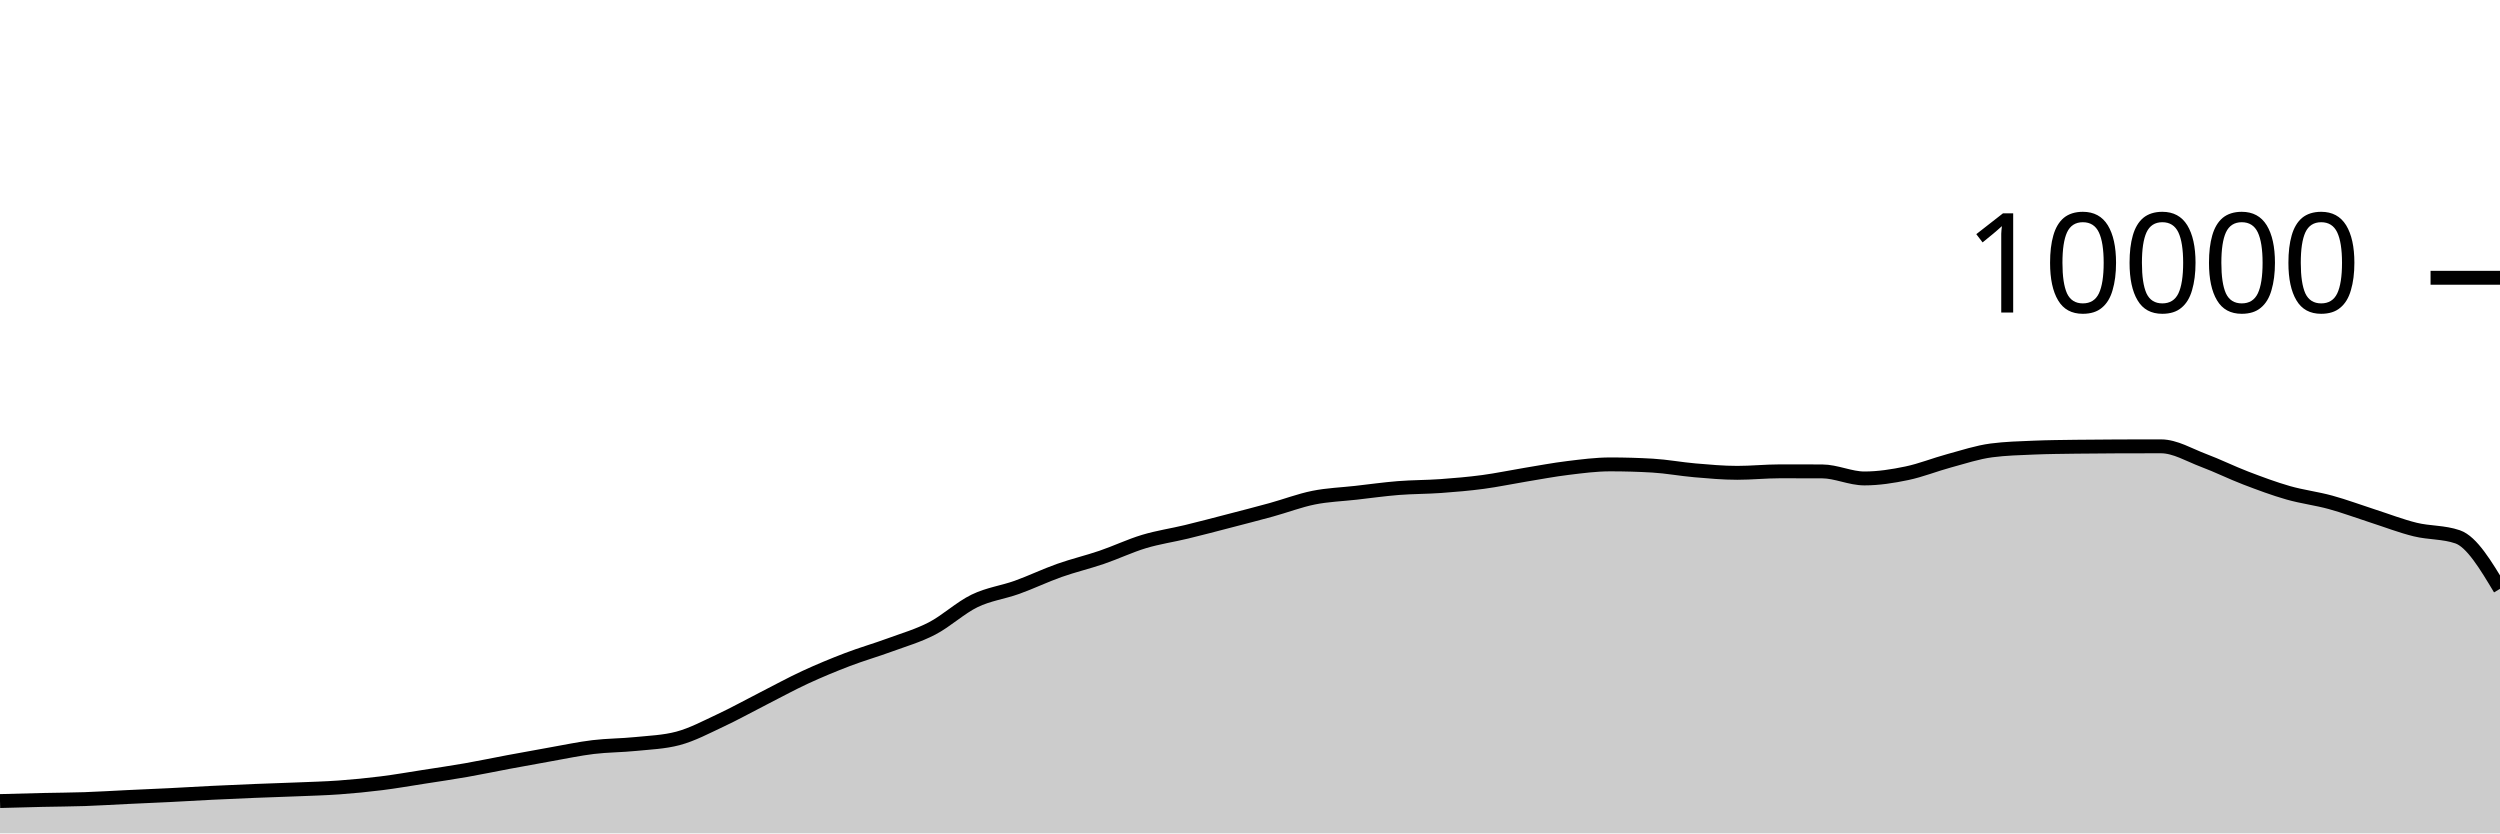
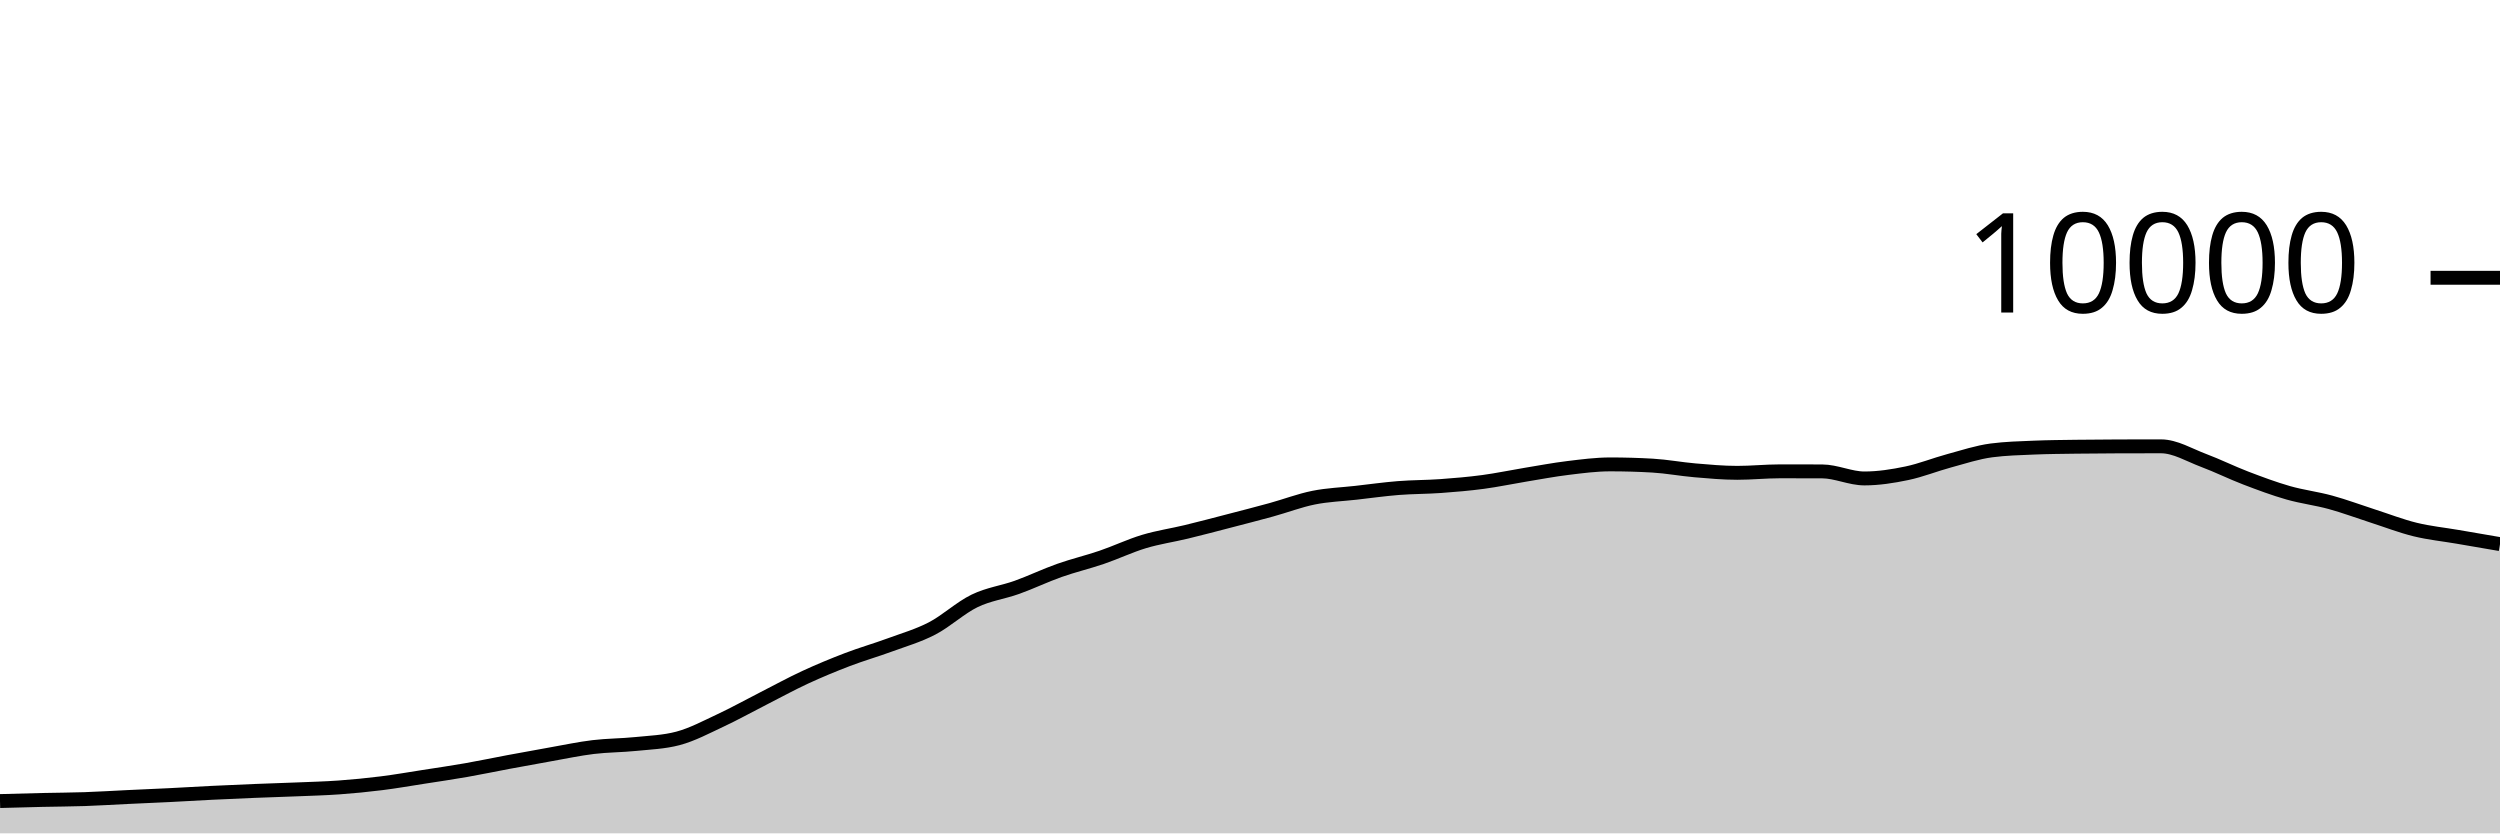
<svg xmlns="http://www.w3.org/2000/svg" viewBox="0 0 180 60">
  <g transform="translate(0,20)">
-     <path class="area" fill="rgba(0, 0, 0, 0.2)" d="M0,37.676C1.017,37.648,2.034,37.619,3.051,37.596C4.068,37.573,5.085,37.571,6.102,37.536C7.119,37.501,8.136,37.436,9.153,37.388C10.169,37.34,11.186,37.299,12.203,37.248C13.22,37.197,14.237,37.134,15.254,37.084C16.271,37.034,17.288,36.989,18.305,36.948C19.322,36.907,20.339,36.878,21.356,36.836C22.373,36.794,23.39,36.769,24.407,36.696C25.424,36.623,26.441,36.523,27.458,36.396C28.475,36.269,29.492,36.09,30.508,35.932C31.525,35.774,32.542,35.626,33.559,35.448C34.576,35.27,35.593,35.054,36.61,34.864C37.627,34.674,38.644,34.487,39.661,34.308C40.678,34.129,41.695,33.911,42.712,33.788C43.729,33.665,44.746,33.672,45.763,33.568C46.78,33.464,47.797,33.433,48.814,33.164C49.831,32.895,50.847,32.351,51.864,31.876C52.881,31.401,53.898,30.834,54.915,30.316C55.932,29.798,56.949,29.239,57.966,28.768C58.983,28.297,60,27.877,61.017,27.488C62.034,27.099,63.051,26.81,64.068,26.436C65.085,26.062,66.102,25.773,67.119,25.244C68.136,24.715,69.153,23.757,70.169,23.264C71.186,22.771,72.203,22.653,73.22,22.288C74.237,21.923,75.254,21.432,76.271,21.072C77.288,20.712,78.305,20.475,79.322,20.128C80.339,19.781,81.356,19.294,82.373,18.988C83.39,18.682,84.407,18.538,85.424,18.292C86.441,18.046,87.458,17.776,88.475,17.512C89.492,17.248,90.508,16.988,91.525,16.708C92.542,16.428,93.559,16.037,94.576,15.832C95.593,15.627,96.61,15.595,97.627,15.48C98.644,15.365,99.661,15.221,100.678,15.14C101.695,15.059,102.712,15.069,103.729,14.996C104.746,14.923,105.763,14.836,106.78,14.7C107.797,14.564,108.814,14.347,109.831,14.18C110.847,14.013,111.864,13.82,112.881,13.696C113.898,13.572,114.915,13.436,115.932,13.436C116.949,13.436,117.966,13.465,118.983,13.524C120,13.583,121.017,13.777,122.034,13.864C123.051,13.951,124.068,14.044,125.085,14.044C126.102,14.044,127.119,13.936,128.136,13.936C129.153,13.936,130.169,13.937,131.186,13.94C132.203,13.943,133.22,14.448,134.237,14.448C135.254,14.448,136.271,14.288,137.288,14.076C138.305,13.864,139.322,13.451,140.339,13.176C141.356,12.901,142.373,12.561,143.39,12.428C144.407,12.295,145.424,12.271,146.441,12.228C147.458,12.185,148.475,12.179,149.492,12.164C150.508,12.149,151.525,12.143,152.542,12.14C153.559,12.137,154.576,12.136,155.593,12.136C156.61,12.136,157.627,12.763,158.644,13.144C159.661,13.525,160.678,14.031,161.695,14.42C162.712,14.809,163.729,15.189,164.746,15.48C165.763,15.771,166.78,15.889,167.797,16.168C168.814,16.447,169.831,16.829,170.847,17.156C171.864,17.483,172.881,17.879,173.898,18.128C174.915,18.377,175.932,18.303,176.949,18.652C177.966,19.001,178.983,20.699,180,22.396L180,40C178.983,40,177.966,40,176.949,40C175.932,40,174.915,40,173.898,40C172.881,40,171.864,40,170.847,40C169.831,40,168.814,40,167.797,40C166.78,40,165.763,40,164.746,40C163.729,40,162.712,40,161.695,40C160.678,40,159.661,40,158.644,40C157.627,40,156.61,40,155.593,40C154.576,40,153.559,40,152.542,40C151.525,40,150.508,40,149.492,40C148.475,40,147.458,40,146.441,40C145.424,40,144.407,40,143.39,40C142.373,40,141.356,40,140.339,40C139.322,40,138.305,40,137.288,40C136.271,40,135.254,40,134.237,40C133.22,40,132.203,40,131.186,40C130.169,40,129.153,40,128.136,40C127.119,40,126.102,40,125.085,40C124.068,40,123.051,40,122.034,40C121.017,40,120,40,118.983,40C117.966,40,116.949,40,115.932,40C114.915,40,113.898,40,112.881,40C111.864,40,110.847,40,109.831,40C108.814,40,107.797,40,106.78,40C105.763,40,104.746,40,103.729,40C102.712,40,101.695,40,100.678,40C99.661,40,98.644,40,97.627,40C96.61,40,95.593,40,94.576,40C93.559,40,92.542,40,91.525,40C90.508,40,89.492,40,88.475,40C87.458,40,86.441,40,85.424,40C84.407,40,83.39,40,82.373,40C81.356,40,80.339,40,79.322,40C78.305,40,77.288,40,76.271,40C75.254,40,74.237,40,73.22,40C72.203,40,71.186,40,70.169,40C69.153,40,68.136,40,67.119,40C66.102,40,65.085,40,64.068,40C63.051,40,62.034,40,61.017,40C60,40,58.983,40,57.966,40C56.949,40,55.932,40,54.915,40C53.898,40,52.881,40,51.864,40C50.847,40,49.831,40,48.814,40C47.797,40,46.78,40,45.763,40C44.746,40,43.729,40,42.712,40C41.695,40,40.678,40,39.661,40C38.644,40,37.627,40,36.61,40C35.593,40,34.576,40,33.559,40C32.542,40,31.525,40,30.508,40C29.492,40,28.475,40,27.458,40C26.441,40,25.424,40,24.407,40C23.39,40,22.373,40,21.356,40C20.339,40,19.322,40,18.305,40C17.288,40,16.271,40,15.254,40C14.237,40,13.22,40,12.203,40C11.186,40,10.169,40,9.153,40C8.136,40,7.119,40,6.102,40C5.085,40,4.068,40,3.051,40C2.034,40,1.017,40,0,40Z" />
-     <path class="line" stroke="black" fill="none" d="M0,37.676C1.017,37.648,2.034,37.619,3.051,37.596C4.068,37.573,5.085,37.571,6.102,37.536C7.119,37.501,8.136,37.436,9.153,37.388C10.169,37.34,11.186,37.299,12.203,37.248C13.22,37.197,14.237,37.134,15.254,37.084C16.271,37.034,17.288,36.989,18.305,36.948C19.322,36.907,20.339,36.878,21.356,36.836C22.373,36.794,23.39,36.769,24.407,36.696C25.424,36.623,26.441,36.523,27.458,36.396C28.475,36.269,29.492,36.09,30.508,35.932C31.525,35.774,32.542,35.626,33.559,35.448C34.576,35.27,35.593,35.054,36.61,34.864C37.627,34.674,38.644,34.487,39.661,34.308C40.678,34.129,41.695,33.911,42.712,33.788C43.729,33.665,44.746,33.672,45.763,33.568C46.78,33.464,47.797,33.433,48.814,33.164C49.831,32.895,50.847,32.351,51.864,31.876C52.881,31.401,53.898,30.834,54.915,30.316C55.932,29.798,56.949,29.239,57.966,28.768C58.983,28.297,60,27.877,61.017,27.488C62.034,27.099,63.051,26.81,64.068,26.436C65.085,26.062,66.102,25.773,67.119,25.244C68.136,24.715,69.153,23.757,70.169,23.264C71.186,22.771,72.203,22.653,73.22,22.288C74.237,21.923,75.254,21.432,76.271,21.072C77.288,20.712,78.305,20.475,79.322,20.128C80.339,19.781,81.356,19.294,82.373,18.988C83.39,18.682,84.407,18.538,85.424,18.292C86.441,18.046,87.458,17.776,88.475,17.512C89.492,17.248,90.508,16.988,91.525,16.708C92.542,16.428,93.559,16.037,94.576,15.832C95.593,15.627,96.61,15.595,97.627,15.48C98.644,15.365,99.661,15.221,100.678,15.14C101.695,15.059,102.712,15.069,103.729,14.996C104.746,14.923,105.763,14.836,106.78,14.7C107.797,14.564,108.814,14.347,109.831,14.18C110.847,14.013,111.864,13.82,112.881,13.696C113.898,13.572,114.915,13.436,115.932,13.436C116.949,13.436,117.966,13.465,118.983,13.524C120,13.583,121.017,13.777,122.034,13.864C123.051,13.951,124.068,14.044,125.085,14.044C126.102,14.044,127.119,13.936,128.136,13.936C129.153,13.936,130.169,13.937,131.186,13.94C132.203,13.943,133.22,14.448,134.237,14.448C135.254,14.448,136.271,14.288,137.288,14.076C138.305,13.864,139.322,13.451,140.339,13.176C141.356,12.901,142.373,12.561,143.39,12.428C144.407,12.295,145.424,12.271,146.441,12.228C147.458,12.185,148.475,12.179,149.492,12.164C150.508,12.149,151.525,12.143,152.542,12.14C153.559,12.137,154.576,12.136,155.593,12.136C156.61,12.136,157.627,12.763,158.644,13.144C159.661,13.525,160.678,14.031,161.695,14.42C162.712,14.809,163.729,15.189,164.746,15.48C165.763,15.771,166.78,15.889,167.797,16.168C168.814,16.447,169.831,16.829,170.847,17.156C171.864,17.483,172.881,17.879,173.898,18.128C174.915,18.377,175.932,18.303,176.949,18.652C177.966,19.001,178.983,20.699,180,22.396" />
+     <path class="area" fill="rgba(0, 0, 0, 0.2)" d="M0,37.676C1.017,37.648,2.034,37.619,3.051,37.596C4.068,37.573,5.085,37.571,6.102,37.536C7.119,37.501,8.136,37.436,9.153,37.388C10.169,37.34,11.186,37.299,12.203,37.248C13.22,37.197,14.237,37.134,15.254,37.084C16.271,37.034,17.288,36.989,18.305,36.948C19.322,36.907,20.339,36.878,21.356,36.836C22.373,36.794,23.39,36.769,24.407,36.696C25.424,36.623,26.441,36.523,27.458,36.396C28.475,36.269,29.492,36.09,30.508,35.932C31.525,35.774,32.542,35.626,33.559,35.448C34.576,35.27,35.593,35.054,36.61,34.864C37.627,34.674,38.644,34.487,39.661,34.308C40.678,34.129,41.695,33.911,42.712,33.788C43.729,33.665,44.746,33.672,45.763,33.568C46.78,33.464,47.797,33.433,48.814,33.164C49.831,32.895,50.847,32.351,51.864,31.876C52.881,31.401,53.898,30.834,54.915,30.316C55.932,29.798,56.949,29.239,57.966,28.768C58.983,28.297,60,27.877,61.017,27.488C62.034,27.099,63.051,26.81,64.068,26.436C65.085,26.062,66.102,25.773,67.119,25.244C68.136,24.715,69.153,23.757,70.169,23.264C71.186,22.771,72.203,22.653,73.22,22.288C74.237,21.923,75.254,21.432,76.271,21.072C77.288,20.712,78.305,20.475,79.322,20.128C80.339,19.781,81.356,19.294,82.373,18.988C83.39,18.682,84.407,18.538,85.424,18.292C86.441,18.046,87.458,17.776,88.475,17.512C89.492,17.248,90.508,16.988,91.525,16.708C92.542,16.428,93.559,16.037,94.576,15.832C95.593,15.627,96.61,15.595,97.627,15.48C98.644,15.365,99.661,15.221,100.678,15.14C101.695,15.059,102.712,15.069,103.729,14.996C104.746,14.923,105.763,14.836,106.78,14.7C107.797,14.564,108.814,14.347,109.831,14.18C110.847,14.013,111.864,13.82,112.881,13.696C113.898,13.572,114.915,13.436,115.932,13.436C116.949,13.436,117.966,13.465,118.983,13.524C120,13.583,121.017,13.777,122.034,13.864C123.051,13.951,124.068,14.044,125.085,14.044C126.102,14.044,127.119,13.936,128.136,13.936C129.153,13.936,130.169,13.937,131.186,13.94C132.203,13.943,133.22,14.448,134.237,14.448C135.254,14.448,136.271,14.288,137.288,14.076C138.305,13.864,139.322,13.451,140.339,13.176C141.356,12.901,142.373,12.561,143.39,12.428C144.407,12.295,145.424,12.271,146.441,12.228C147.458,12.185,148.475,12.179,149.492,12.164C150.508,12.149,151.525,12.143,152.542,12.14C153.559,12.137,154.576,12.136,155.593,12.136C156.61,12.136,157.627,12.763,158.644,13.144C159.661,13.525,160.678,14.031,161.695,14.42C162.712,14.809,163.729,15.189,164.746,15.48C165.763,15.771,166.78,15.889,167.797,16.168C168.814,16.447,169.831,16.829,170.847,17.156C171.864,17.483,172.881,17.879,173.898,18.128C174.915,18.377,175.932,18.477,176.949,18.652C177.966,18.827,178.983,19.001,180,19.176L180,40C178.983,40,177.966,40,176.949,40C175.932,40,174.915,40,173.898,40C172.881,40,171.864,40,170.847,40C169.831,40,168.814,40,167.797,40C166.78,40,165.763,40,164.746,40C163.729,40,162.712,40,161.695,40C160.678,40,159.661,40,158.644,40C157.627,40,156.61,40,155.593,40C154.576,40,153.559,40,152.542,40C151.525,40,150.508,40,149.492,40C148.475,40,147.458,40,146.441,40C145.424,40,144.407,40,143.39,40C142.373,40,141.356,40,140.339,40C139.322,40,138.305,40,137.288,40C136.271,40,135.254,40,134.237,40C133.22,40,132.203,40,131.186,40C130.169,40,129.153,40,128.136,40C127.119,40,126.102,40,125.085,40C124.068,40,123.051,40,122.034,40C121.017,40,120,40,118.983,40C117.966,40,116.949,40,115.932,40C114.915,40,113.898,40,112.881,40C111.864,40,110.847,40,109.831,40C108.814,40,107.797,40,106.78,40C105.763,40,104.746,40,103.729,40C102.712,40,101.695,40,100.678,40C99.661,40,98.644,40,97.627,40C96.61,40,95.593,40,94.576,40C93.559,40,92.542,40,91.525,40C90.508,40,89.492,40,88.475,40C87.458,40,86.441,40,85.424,40C84.407,40,83.39,40,82.373,40C81.356,40,80.339,40,79.322,40C78.305,40,77.288,40,76.271,40C75.254,40,74.237,40,73.22,40C72.203,40,71.186,40,70.169,40C69.153,40,68.136,40,67.119,40C66.102,40,65.085,40,64.068,40C63.051,40,62.034,40,61.017,40C60,40,58.983,40,57.966,40C56.949,40,55.932,40,54.915,40C53.898,40,52.881,40,51.864,40C50.847,40,49.831,40,48.814,40C47.797,40,46.78,40,45.763,40C44.746,40,43.729,40,42.712,40C41.695,40,40.678,40,39.661,40C38.644,40,37.627,40,36.61,40C35.593,40,34.576,40,33.559,40C32.542,40,31.525,40,30.508,40C29.492,40,28.475,40,27.458,40C26.441,40,25.424,40,24.407,40C23.39,40,22.373,40,21.356,40C20.339,40,19.322,40,18.305,40C17.288,40,16.271,40,15.254,40C14.237,40,13.22,40,12.203,40C11.186,40,10.169,40,9.153,40C8.136,40,7.119,40,6.102,40C5.085,40,4.068,40,3.051,40C2.034,40,1.017,40,0,40Z" />
+     <path class="line" stroke="black" fill="none" d="M0,37.676C1.017,37.648,2.034,37.619,3.051,37.596C4.068,37.573,5.085,37.571,6.102,37.536C7.119,37.501,8.136,37.436,9.153,37.388C10.169,37.34,11.186,37.299,12.203,37.248C13.22,37.197,14.237,37.134,15.254,37.084C16.271,37.034,17.288,36.989,18.305,36.948C19.322,36.907,20.339,36.878,21.356,36.836C22.373,36.794,23.39,36.769,24.407,36.696C25.424,36.623,26.441,36.523,27.458,36.396C28.475,36.269,29.492,36.09,30.508,35.932C31.525,35.774,32.542,35.626,33.559,35.448C34.576,35.27,35.593,35.054,36.61,34.864C37.627,34.674,38.644,34.487,39.661,34.308C40.678,34.129,41.695,33.911,42.712,33.788C43.729,33.665,44.746,33.672,45.763,33.568C46.78,33.464,47.797,33.433,48.814,33.164C49.831,32.895,50.847,32.351,51.864,31.876C52.881,31.401,53.898,30.834,54.915,30.316C55.932,29.798,56.949,29.239,57.966,28.768C58.983,28.297,60,27.877,61.017,27.488C62.034,27.099,63.051,26.81,64.068,26.436C65.085,26.062,66.102,25.773,67.119,25.244C68.136,24.715,69.153,23.757,70.169,23.264C71.186,22.771,72.203,22.653,73.22,22.288C74.237,21.923,75.254,21.432,76.271,21.072C77.288,20.712,78.305,20.475,79.322,20.128C80.339,19.781,81.356,19.294,82.373,18.988C83.39,18.682,84.407,18.538,85.424,18.292C86.441,18.046,87.458,17.776,88.475,17.512C89.492,17.248,90.508,16.988,91.525,16.708C92.542,16.428,93.559,16.037,94.576,15.832C95.593,15.627,96.61,15.595,97.627,15.48C98.644,15.365,99.661,15.221,100.678,15.14C101.695,15.059,102.712,15.069,103.729,14.996C104.746,14.923,105.763,14.836,106.78,14.7C107.797,14.564,108.814,14.347,109.831,14.18C110.847,14.013,111.864,13.82,112.881,13.696C113.898,13.572,114.915,13.436,115.932,13.436C116.949,13.436,117.966,13.465,118.983,13.524C120,13.583,121.017,13.777,122.034,13.864C123.051,13.951,124.068,14.044,125.085,14.044C126.102,14.044,127.119,13.936,128.136,13.936C129.153,13.936,130.169,13.937,131.186,13.94C132.203,13.943,133.22,14.448,134.237,14.448C135.254,14.448,136.271,14.288,137.288,14.076C138.305,13.864,139.322,13.451,140.339,13.176C141.356,12.901,142.373,12.561,143.39,12.428C144.407,12.295,145.424,12.271,146.441,12.228C147.458,12.185,148.475,12.179,149.492,12.164C150.508,12.149,151.525,12.143,152.542,12.14C153.559,12.137,154.576,12.136,155.593,12.136C156.61,12.136,157.627,12.763,158.644,13.144C159.661,13.525,160.678,14.031,161.695,14.42C162.712,14.809,163.729,15.189,164.746,15.48C165.763,15.771,166.78,15.889,167.797,16.168C168.814,16.447,169.831,16.829,170.847,17.156C171.864,17.483,172.881,17.879,173.898,18.128C174.915,18.377,175.932,18.477,176.949,18.652C177.966,18.827,178.983,19.001,180,19.176" />
    <path class="axis-ceiling" stroke-width="1" stroke="black" fill="none" d="M175,0L180,0" />
    <text class="axis-ceiling-label" font-family="sans-serif" text-anchor="end" font-size="10px" x="170" y="2.5">10000</text>
  </g>
</svg>
